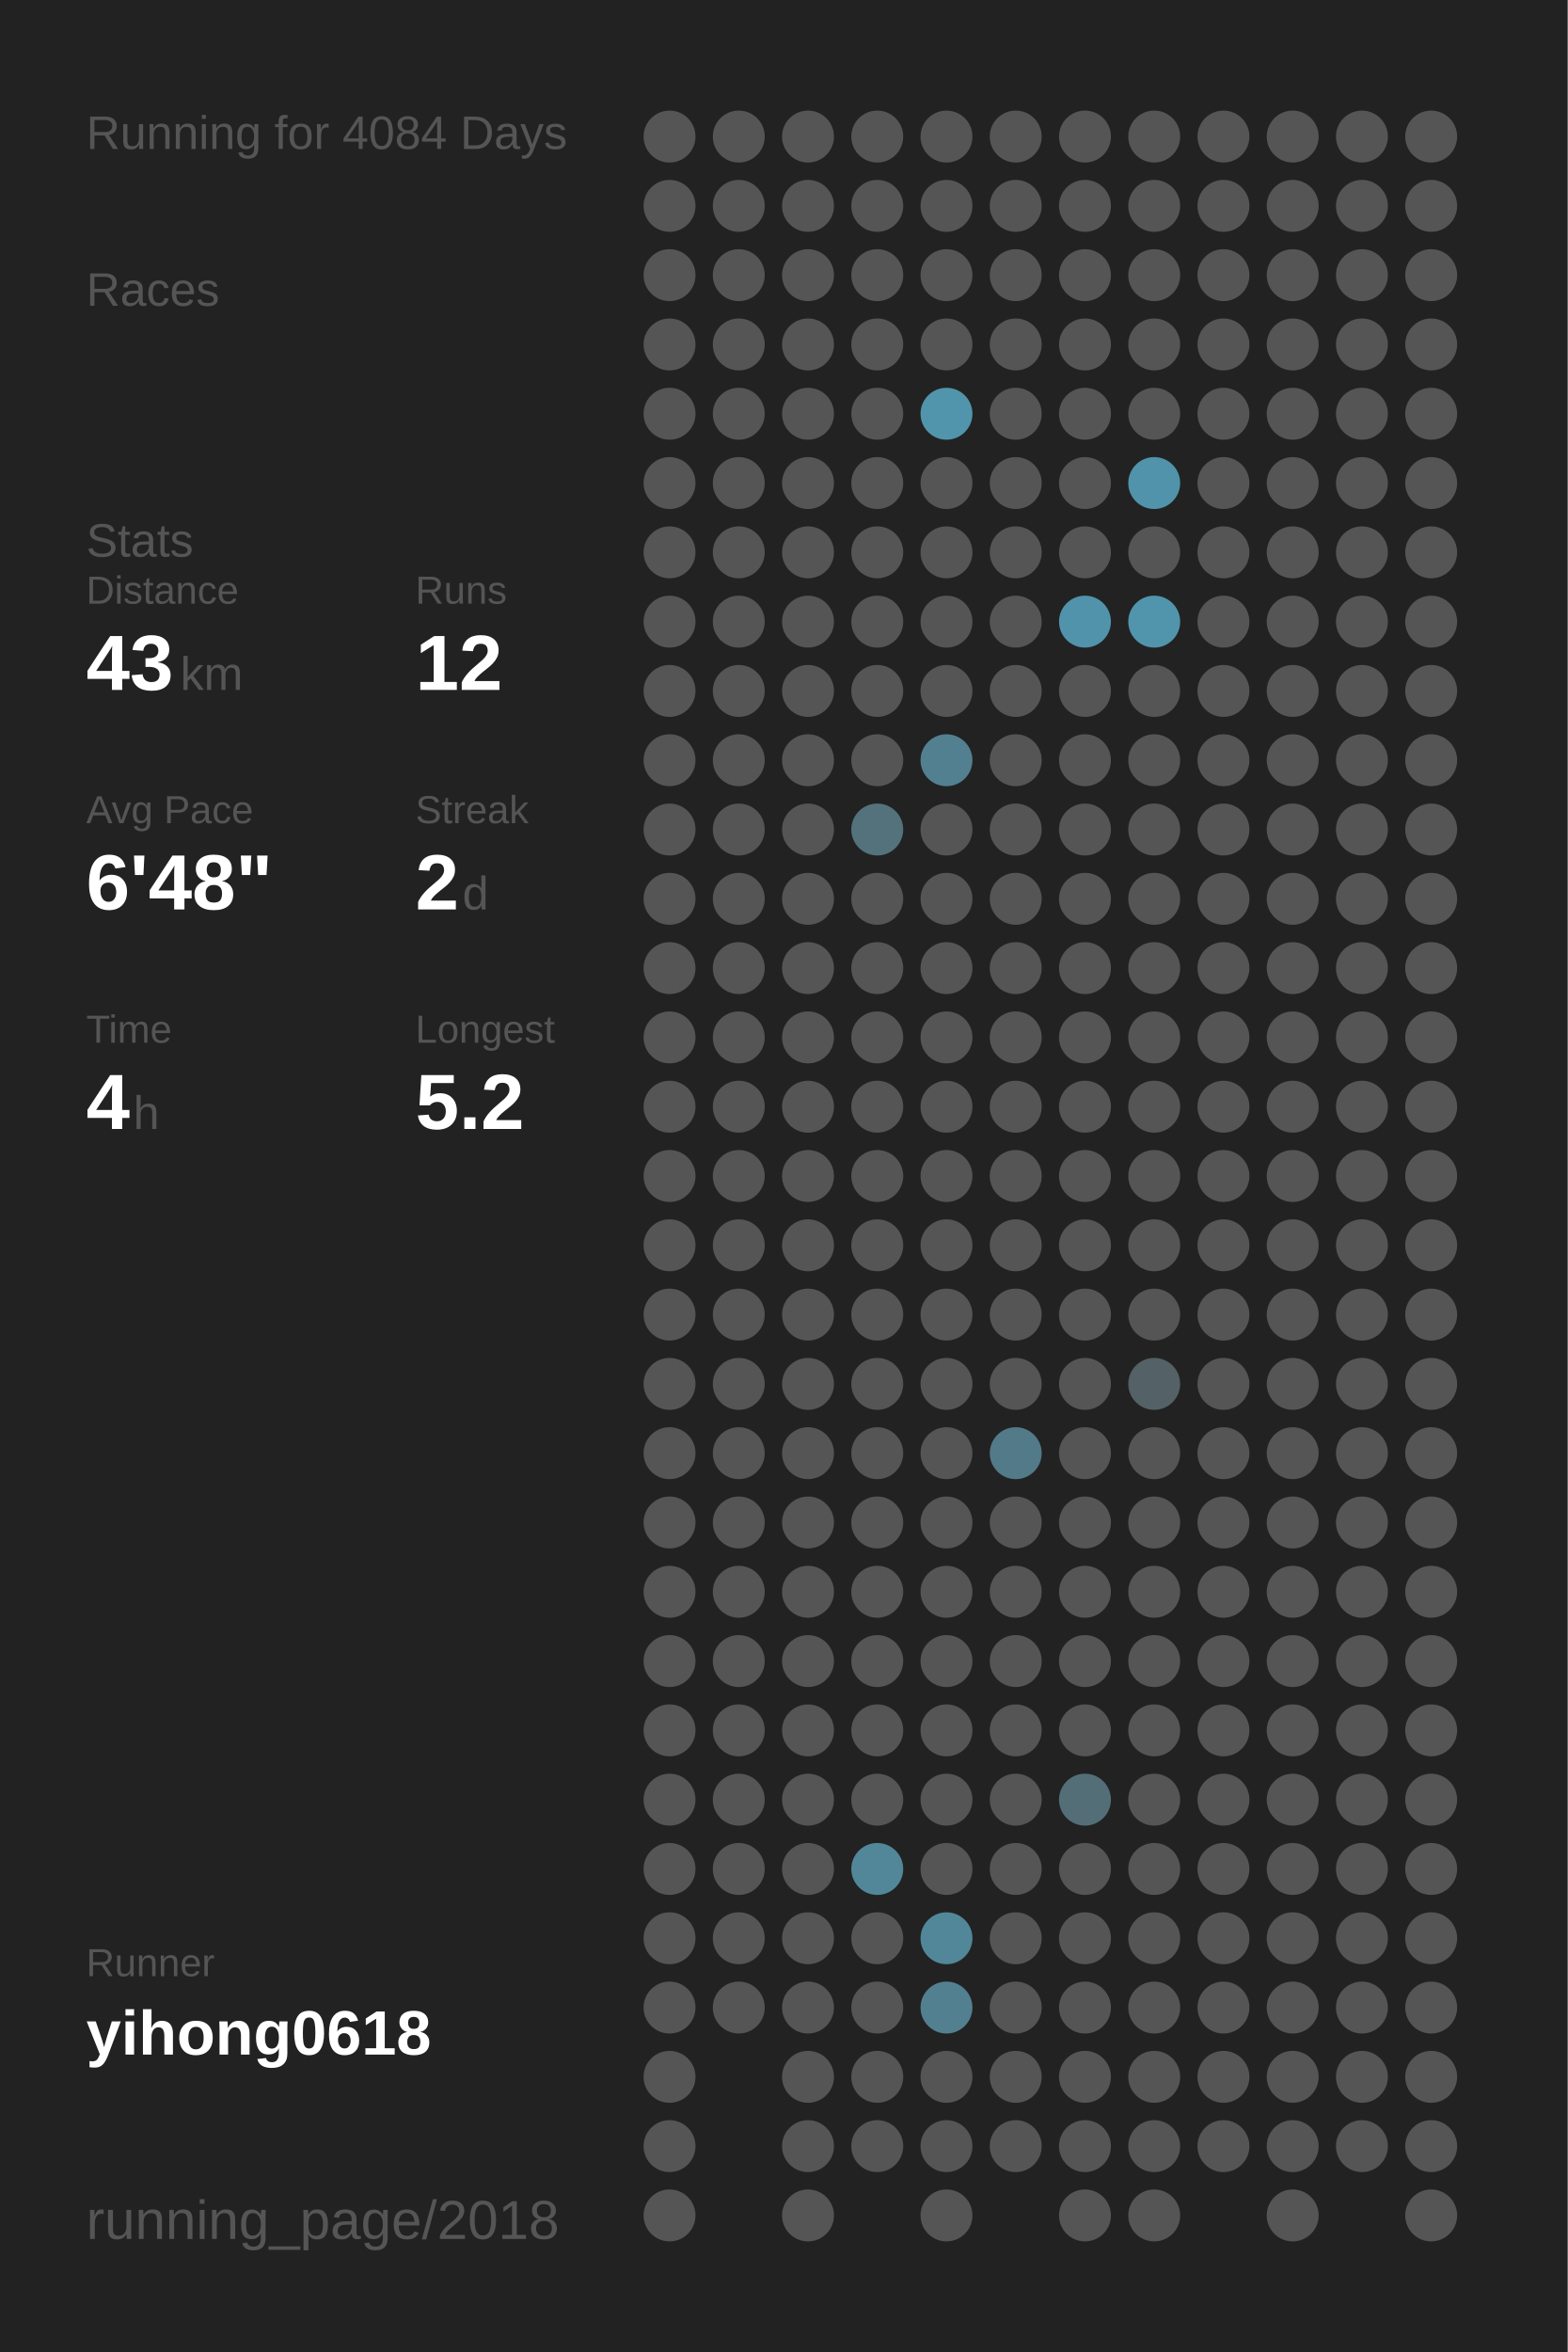
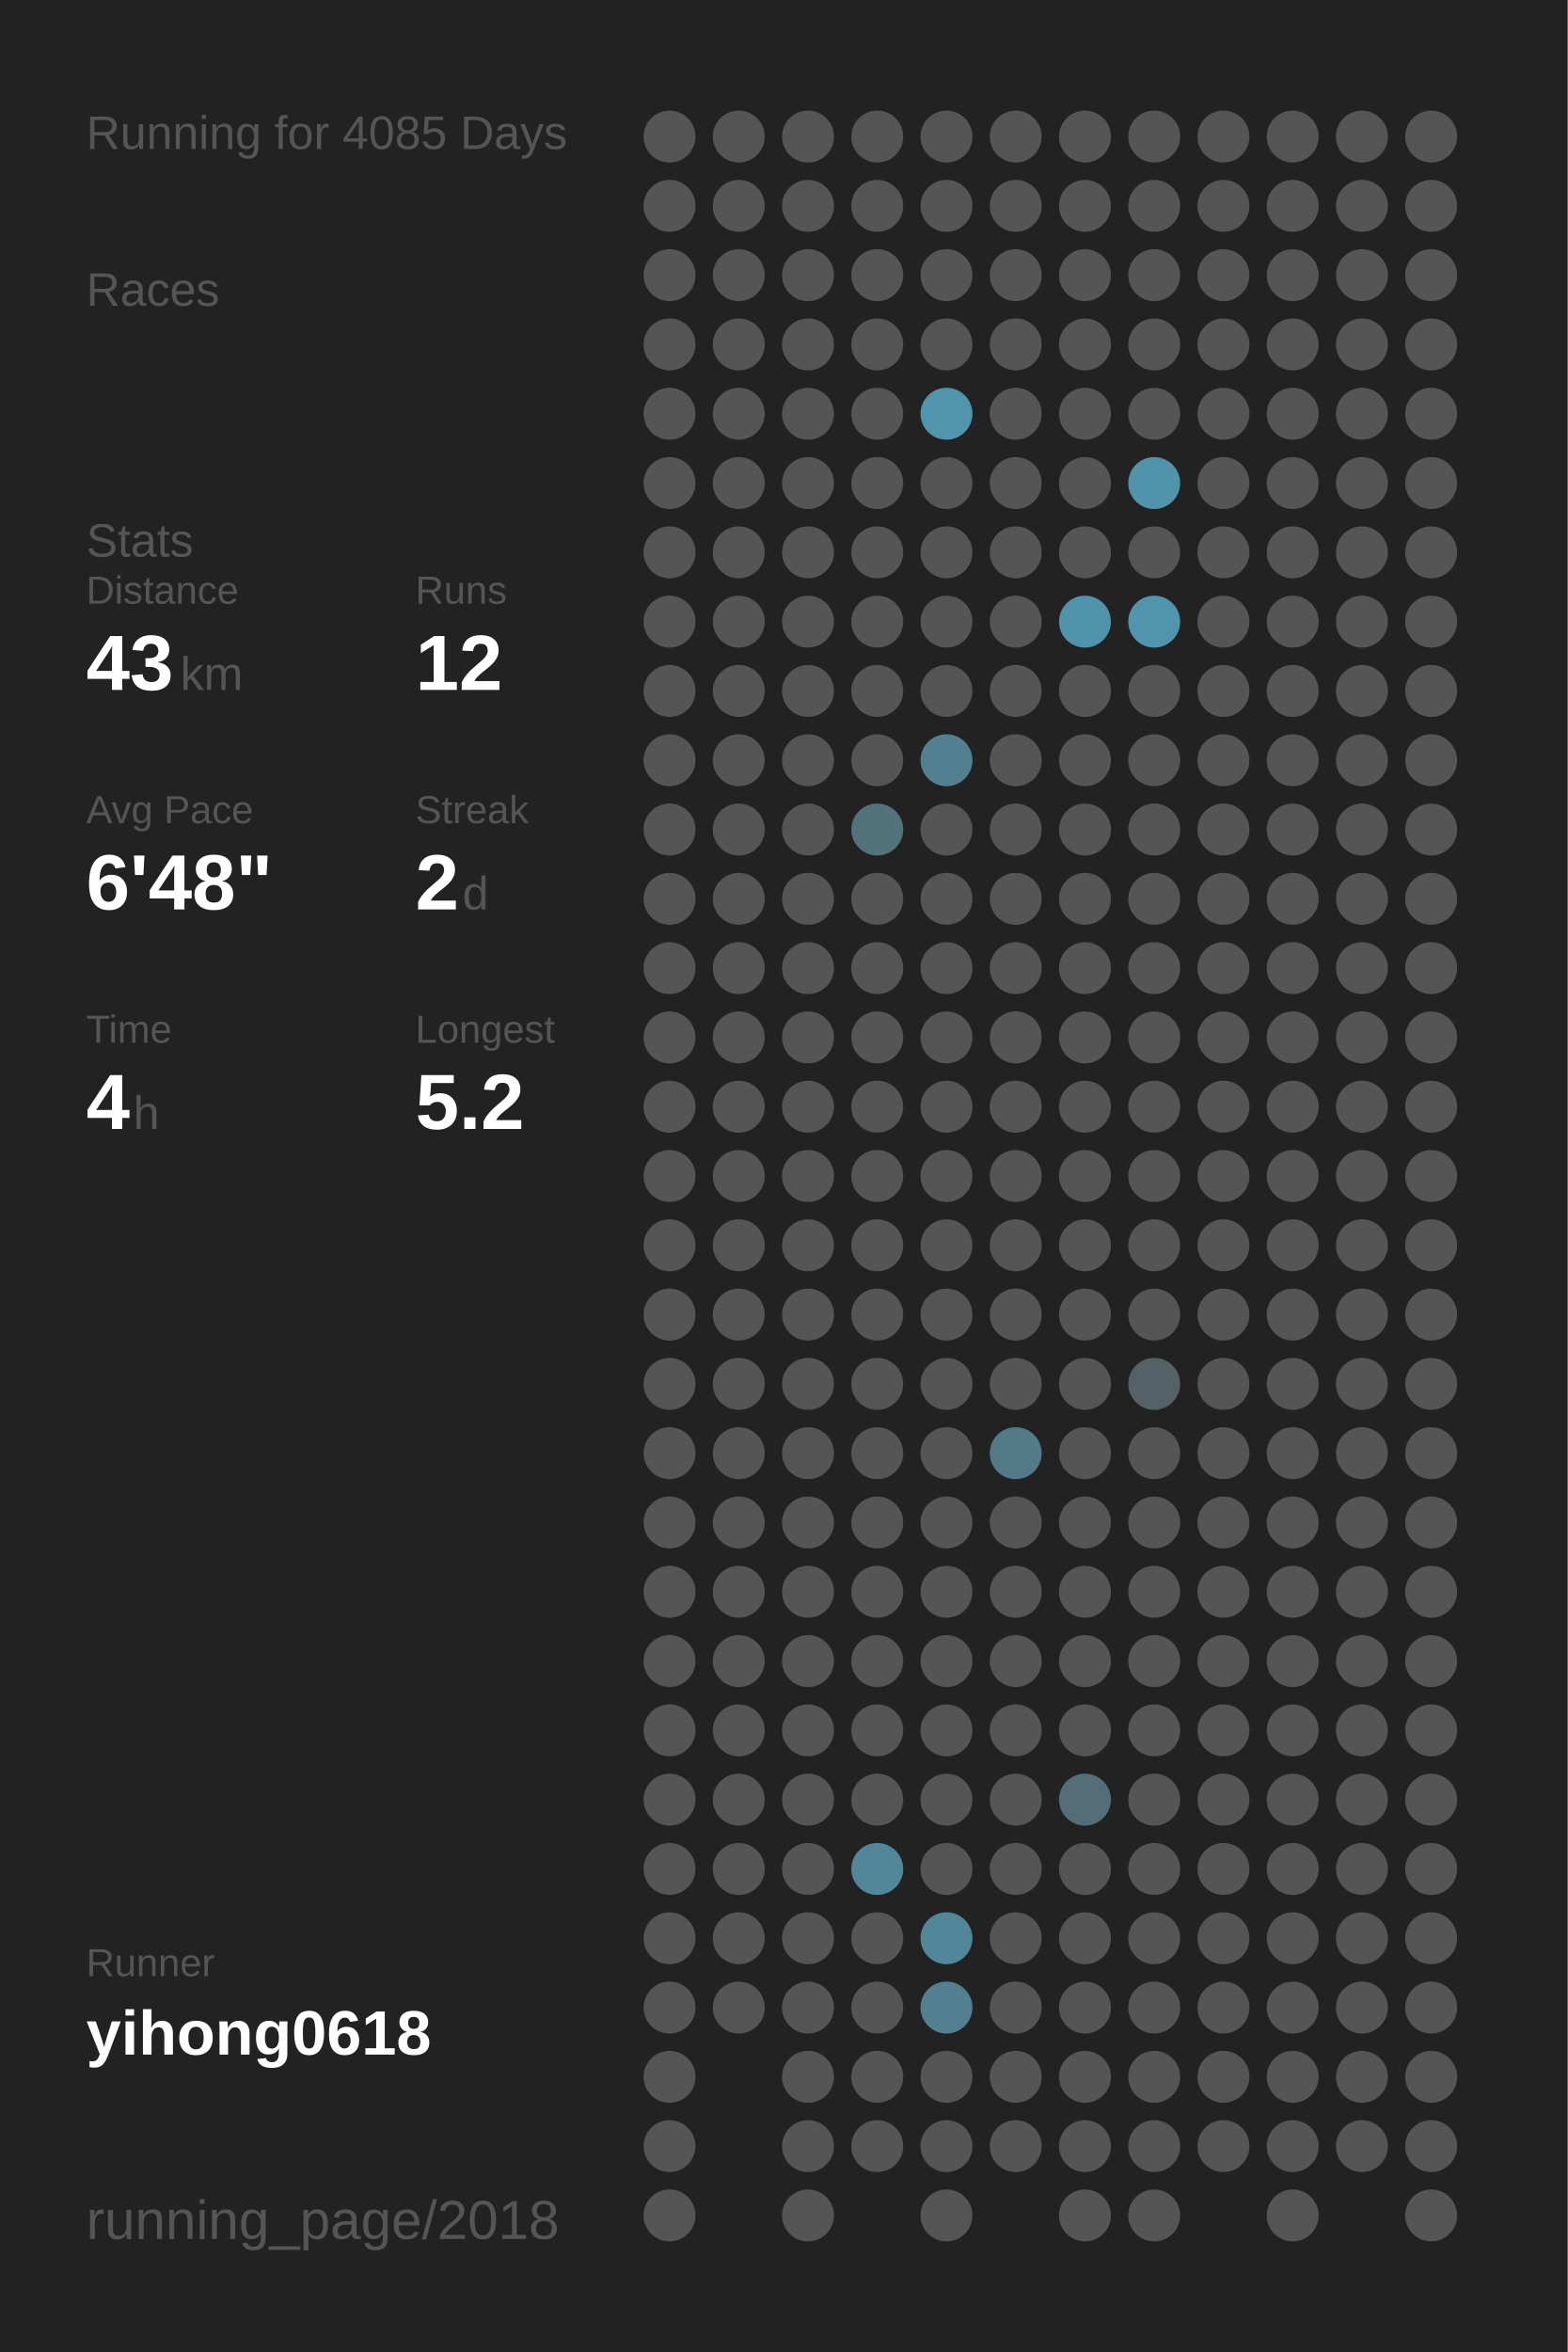
<svg xmlns="http://www.w3.org/2000/svg" baseProfile="full" height="300mm" version="1.1" viewBox="0,0,200,300" width="200mm">
  <defs />
  <rect fill="#222222" height="300" width="200" x="0" y="0" />
-   <text fill="#555555" style="font-size:6px; font-family:Arial;" x="11" y="19">Running for 4084 Days</text>
+   <text fill="#555555" style="font-size:6px; font-family:Arial;" x="11" y="19">Running for 4085 Days</text>
  <text fill="#555555" style="font-size:6px; font-family:Arial;" x="11" y="39">Races</text>
  <text fill="#555555" style="font-size:6px; font-family:Arial;" x="11" y="71">Stats</text>
  <text fill="#555555" style="font-size:5px; font-family:Arial;" x="11" y="77">Distance</text>
  <text fill="#FFFFFF" style="font-size:10px; font-family:Arial; font-weight:bold;" x="11" y="88">43</text>
  <text fill="#555555" style="font-size:6px; font-family:Arial;" x="23" y="88">km</text>
  <text fill="#555555" style="font-size:5px; font-family:Arial;" x="53" y="77">Runs</text>
  <text fill="#FFFFFF" style="font-size:10px; font-family:Arial; font-weight:bold;" x="53" y="88">12</text>
  <text fill="#555555" style="font-size:5px; font-family:Arial;" x="11" y="105">Avg Pace</text>
  <text fill="#FFFFFF" style="font-size:10px; font-family:Arial; font-weight:bold;" x="11" y="116">6'48"</text>
  <text fill="#555555" style="font-size:5px; font-family:Arial;" x="53" y="105">Streak</text>
  <text fill="#FFFFFF" style="font-size:10px; font-family:Arial; font-weight:bold;" x="53" y="116">2</text>
  <text fill="#555555" style="font-size:6px; font-family:Arial;" x="59" y="116">d</text>
  <text fill="#555555" style="font-size:5px; font-family:Arial;" x="11" y="133">Time</text>
  <text fill="#FFFFFF" style="font-size:10px; font-family:Arial; font-weight:bold;" x="11" y="144">4</text>
  <text fill="#555555" style="font-size:6px; font-family:Arial;" x="17" y="144">h</text>
  <text fill="#555555" style="font-size:5px; font-family:Arial;" x="53" y="133">Longest</text>
  <text fill="#FFFFFF" style="font-size:10px; font-family:Arial; font-weight:bold;" x="53" y="144">5.2</text>
  <text fill="#555555" style="font-size:5px; font-family:Arial;" x="11" y="252.065">Runner</text>
  <text fill="#FFFFFF" style="font-size:8px; font-family:Arial; font-weight:bold;" x="11" y="262.065">yihong0618</text>
  <text fill="#555555" style="font-size:7px; font-family:Arial;" x="11" y="285.581">running_page/2018</text>
  <circle cx="85.417" cy="17.419" fill="#555555" r="3.312" />
  <circle cx="85.417" cy="26.258" fill="#555555" r="3.312" />
  <circle cx="85.417" cy="35.097" fill="#555555" r="3.312" />
  <circle cx="85.417" cy="43.935" fill="#555555" r="3.312" />
  <circle cx="85.417" cy="52.774" fill="#555555" r="3.312" />
  <circle cx="85.417" cy="61.613" fill="#555555" r="3.312" />
  <circle cx="85.417" cy="70.452" fill="#555555" r="3.312" />
  <circle cx="85.417" cy="79.29" fill="#555555" r="3.312" />
  <circle cx="85.417" cy="88.129" fill="#555555" r="3.312" />
  <circle cx="85.417" cy="96.968" fill="#555555" r="3.312" />
  <circle cx="85.417" cy="105.806" fill="#555555" r="3.312" />
  <circle cx="85.417" cy="114.645" fill="#555555" r="3.312" />
  <circle cx="85.417" cy="123.484" fill="#555555" r="3.312" />
  <circle cx="85.417" cy="132.323" fill="#555555" r="3.312" />
  <circle cx="85.417" cy="141.161" fill="#555555" r="3.312" />
  <circle cx="85.417" cy="150" fill="#555555" r="3.312" />
  <circle cx="85.417" cy="158.839" fill="#555555" r="3.312" />
  <circle cx="85.417" cy="167.677" fill="#555555" r="3.312" />
  <circle cx="85.417" cy="176.516" fill="#555555" r="3.312" />
  <circle cx="85.417" cy="185.355" fill="#555555" r="3.312" />
  <circle cx="85.417" cy="194.194" fill="#555555" r="3.312" />
  <circle cx="85.417" cy="203.032" fill="#555555" r="3.312" />
  <circle cx="85.417" cy="211.871" fill="#555555" r="3.312" />
  <circle cx="85.417" cy="220.71" fill="#555555" r="3.312" />
  <circle cx="85.417" cy="229.548" fill="#555555" r="3.312" />
  <circle cx="85.417" cy="238.387" fill="#555555" r="3.312" />
  <circle cx="85.417" cy="247.226" fill="#555555" r="3.312" />
  <circle cx="85.417" cy="256.065" fill="#555555" r="3.312" />
  <circle cx="85.417" cy="264.903" fill="#555555" r="3.312" />
  <circle cx="85.417" cy="273.742" fill="#555555" r="3.312" />
  <circle cx="85.417" cy="282.581" fill="#555555" r="3.312" />
  <circle cx="94.25" cy="17.419" fill="#555555" r="3.312" />
  <circle cx="94.25" cy="26.258" fill="#555555" r="3.312" />
  <circle cx="94.25" cy="35.097" fill="#555555" r="3.312" />
  <circle cx="94.25" cy="43.935" fill="#555555" r="3.312" />
  <circle cx="94.25" cy="52.774" fill="#555555" r="3.312" />
  <circle cx="94.25" cy="61.613" fill="#555555" r="3.312" />
  <circle cx="94.25" cy="70.452" fill="#555555" r="3.312" />
  <circle cx="94.25" cy="79.29" fill="#555555" r="3.312" />
  <circle cx="94.25" cy="88.129" fill="#555555" r="3.312" />
  <circle cx="94.25" cy="96.968" fill="#555555" r="3.312" />
  <circle cx="94.25" cy="105.806" fill="#555555" r="3.312" />
  <circle cx="94.25" cy="114.645" fill="#555555" r="3.312" />
  <circle cx="94.25" cy="123.484" fill="#555555" r="3.312" />
  <circle cx="94.25" cy="132.323" fill="#555555" r="3.312" />
  <circle cx="94.25" cy="141.161" fill="#555555" r="3.312" />
  <circle cx="94.25" cy="150" fill="#555555" r="3.312" />
  <circle cx="94.25" cy="158.839" fill="#555555" r="3.312" />
  <circle cx="94.25" cy="167.677" fill="#555555" r="3.312" />
  <circle cx="94.25" cy="176.516" fill="#555555" r="3.312" />
  <circle cx="94.25" cy="185.355" fill="#555555" r="3.312" />
  <circle cx="94.25" cy="194.194" fill="#555555" r="3.312" />
  <circle cx="94.25" cy="203.032" fill="#555555" r="3.312" />
  <circle cx="94.25" cy="211.871" fill="#555555" r="3.312" />
  <circle cx="94.25" cy="220.71" fill="#555555" r="3.312" />
  <circle cx="94.25" cy="229.548" fill="#555555" r="3.312" />
  <circle cx="94.25" cy="238.387" fill="#555555" r="3.312" />
  <circle cx="94.25" cy="247.226" fill="#555555" r="3.312" />
  <circle cx="94.25" cy="256.065" fill="#555555" r="3.312" />
  <circle cx="103.083" cy="17.419" fill="#555555" r="3.312" />
  <circle cx="103.083" cy="26.258" fill="#555555" r="3.312" />
  <circle cx="103.083" cy="35.097" fill="#555555" r="3.312" />
  <circle cx="103.083" cy="43.935" fill="#555555" r="3.312" />
  <circle cx="103.083" cy="52.774" fill="#555555" r="3.312" />
  <circle cx="103.083" cy="61.613" fill="#555555" r="3.312" />
  <circle cx="103.083" cy="70.452" fill="#555555" r="3.312" />
  <circle cx="103.083" cy="79.29" fill="#555555" r="3.312" />
  <circle cx="103.083" cy="88.129" fill="#555555" r="3.312" />
  <circle cx="103.083" cy="96.968" fill="#555555" r="3.312" />
  <circle cx="103.083" cy="105.806" fill="#555555" r="3.312" />
  <circle cx="103.083" cy="114.645" fill="#555555" r="3.312" />
  <circle cx="103.083" cy="123.484" fill="#555555" r="3.312" />
  <circle cx="103.083" cy="132.323" fill="#555555" r="3.312" />
  <circle cx="103.083" cy="141.161" fill="#555555" r="3.312" />
  <circle cx="103.083" cy="150" fill="#555555" r="3.312" />
  <circle cx="103.083" cy="158.839" fill="#555555" r="3.312" />
  <circle cx="103.083" cy="167.677" fill="#555555" r="3.312" />
  <circle cx="103.083" cy="176.516" fill="#555555" r="3.312" />
  <circle cx="103.083" cy="185.355" fill="#555555" r="3.312" />
  <circle cx="103.083" cy="194.194" fill="#555555" r="3.312" />
  <circle cx="103.083" cy="203.032" fill="#555555" r="3.312" />
  <circle cx="103.083" cy="211.871" fill="#555555" r="3.312" />
  <circle cx="103.083" cy="220.71" fill="#555555" r="3.312" />
  <circle cx="103.083" cy="229.548" fill="#555555" r="3.312" />
  <circle cx="103.083" cy="238.387" fill="#555555" r="3.312" />
  <circle cx="103.083" cy="247.226" fill="#555555" r="3.312" />
  <circle cx="103.083" cy="256.065" fill="#555555" r="3.312" />
  <circle cx="103.083" cy="264.903" fill="#555555" r="3.312" />
  <circle cx="103.083" cy="273.742" fill="#555555" r="3.312" />
  <circle cx="103.083" cy="282.581" fill="#555555" r="3.312" />
  <circle cx="111.917" cy="17.419" fill="#555555" r="3.312" />
  <circle cx="111.917" cy="26.258" fill="#555555" r="3.312" />
  <circle cx="111.917" cy="35.097" fill="#555555" r="3.312" />
  <circle cx="111.917" cy="43.935" fill="#555555" r="3.312" />
  <circle cx="111.917" cy="52.774" fill="#555555" r="3.312" />
  <circle cx="111.917" cy="61.613" fill="#555555" r="3.312" />
  <circle cx="111.917" cy="70.452" fill="#555555" r="3.312" />
  <circle cx="111.917" cy="79.29" fill="#555555" r="3.312" />
  <circle cx="111.917" cy="88.129" fill="#555555" r="3.312" />
  <circle cx="111.917" cy="96.968" fill="#555555" r="3.312" />
  <circle cx="111.917" cy="105.806" fill="#53727c" r="3.312" />
  <circle cx="111.917" cy="114.645" fill="#555555" r="3.312" />
  <circle cx="111.917" cy="123.484" fill="#555555" r="3.312" />
  <circle cx="111.917" cy="132.323" fill="#555555" r="3.312" />
  <circle cx="111.917" cy="141.161" fill="#555555" r="3.312" />
  <circle cx="111.917" cy="150" fill="#555555" r="3.312" />
  <circle cx="111.917" cy="158.839" fill="#555555" r="3.312" />
  <circle cx="111.917" cy="167.677" fill="#555555" r="3.312" />
  <circle cx="111.917" cy="176.516" fill="#555555" r="3.312" />
  <circle cx="111.917" cy="185.355" fill="#555555" r="3.312" />
  <circle cx="111.917" cy="194.194" fill="#555555" r="3.312" />
  <circle cx="111.917" cy="203.032" fill="#555555" r="3.312" />
  <circle cx="111.917" cy="211.871" fill="#555555" r="3.312" />
  <circle cx="111.917" cy="220.71" fill="#555555" r="3.312" />
  <circle cx="111.917" cy="229.548" fill="#555555" r="3.312" />
  <circle cx="111.917" cy="238.387" fill="#518799" r="3.312" />
  <circle cx="111.917" cy="247.226" fill="#555555" r="3.312" />
  <circle cx="111.917" cy="256.065" fill="#555555" r="3.312" />
  <circle cx="111.917" cy="264.903" fill="#555555" r="3.312" />
  <circle cx="111.917" cy="273.742" fill="#555555" r="3.312" />
  <circle cx="120.75" cy="17.419" fill="#555555" r="3.312" />
  <circle cx="120.75" cy="26.258" fill="#555555" r="3.312" />
  <circle cx="120.75" cy="35.097" fill="#555555" r="3.312" />
  <circle cx="120.75" cy="43.935" fill="#555555" r="3.312" />
  <circle cx="120.75" cy="52.774" fill="#5095ac" r="3.312" />
  <circle cx="120.75" cy="61.613" fill="#555555" r="3.312" />
  <circle cx="120.75" cy="70.452" fill="#555555" r="3.312" />
  <circle cx="120.75" cy="79.29" fill="#555555" r="3.312" />
  <circle cx="120.75" cy="88.129" fill="#555555" r="3.312" />
  <circle cx="120.75" cy="96.968" fill="#528090" r="3.312" />
  <circle cx="120.75" cy="105.806" fill="#555555" r="3.312" />
  <circle cx="120.75" cy="114.645" fill="#555555" r="3.312" />
  <circle cx="120.75" cy="123.484" fill="#555555" r="3.312" />
  <circle cx="120.75" cy="132.323" fill="#555555" r="3.312" />
  <circle cx="120.75" cy="141.161" fill="#555555" r="3.312" />
  <circle cx="120.75" cy="150" fill="#555555" r="3.312" />
  <circle cx="120.75" cy="158.839" fill="#555555" r="3.312" />
  <circle cx="120.75" cy="167.677" fill="#555555" r="3.312" />
  <circle cx="120.75" cy="176.516" fill="#555555" r="3.312" />
  <circle cx="120.75" cy="185.355" fill="#555555" r="3.312" />
  <circle cx="120.75" cy="194.194" fill="#555555" r="3.312" />
  <circle cx="120.75" cy="203.032" fill="#555555" r="3.312" />
  <circle cx="120.75" cy="211.871" fill="#555555" r="3.312" />
  <circle cx="120.75" cy="220.71" fill="#555555" r="3.312" />
  <circle cx="120.75" cy="229.548" fill="#555555" r="3.312" />
  <circle cx="120.75" cy="238.387" fill="#555555" r="3.312" />
  <circle cx="120.75" cy="247.226" fill="#518799" r="3.312" />
  <circle cx="120.75" cy="256.065" fill="#528090" r="3.312" />
  <circle cx="120.75" cy="264.903" fill="#555555" r="3.312" />
  <circle cx="120.75" cy="273.742" fill="#555555" r="3.312" />
  <circle cx="120.75" cy="282.581" fill="#555555" r="3.312" />
  <circle cx="129.583" cy="17.419" fill="#555555" r="3.312" />
  <circle cx="129.583" cy="26.258" fill="#555555" r="3.312" />
  <circle cx="129.583" cy="35.097" fill="#555555" r="3.312" />
  <circle cx="129.583" cy="43.935" fill="#555555" r="3.312" />
  <circle cx="129.583" cy="52.774" fill="#555555" r="3.312" />
  <circle cx="129.583" cy="61.613" fill="#555555" r="3.312" />
  <circle cx="129.583" cy="70.452" fill="#555555" r="3.312" />
  <circle cx="129.583" cy="79.29" fill="#555555" r="3.312" />
  <circle cx="129.583" cy="88.129" fill="#555555" r="3.312" />
  <circle cx="129.583" cy="96.968" fill="#555555" r="3.312" />
  <circle cx="129.583" cy="105.806" fill="#555555" r="3.312" />
  <circle cx="129.583" cy="114.645" fill="#555555" r="3.312" />
  <circle cx="129.583" cy="123.484" fill="#555555" r="3.312" />
  <circle cx="129.583" cy="132.323" fill="#555555" r="3.312" />
  <circle cx="129.583" cy="141.161" fill="#555555" r="3.312" />
  <circle cx="129.583" cy="150" fill="#555555" r="3.312" />
  <circle cx="129.583" cy="158.839" fill="#555555" r="3.312" />
  <circle cx="129.583" cy="167.677" fill="#555555" r="3.312" />
  <circle cx="129.583" cy="176.516" fill="#555555" r="3.312" />
  <circle cx="129.583" cy="185.355" fill="#527a88" r="3.312" />
  <circle cx="129.583" cy="194.194" fill="#555555" r="3.312" />
  <circle cx="129.583" cy="203.032" fill="#555555" r="3.312" />
  <circle cx="129.583" cy="211.871" fill="#555555" r="3.312" />
  <circle cx="129.583" cy="220.71" fill="#555555" r="3.312" />
  <circle cx="129.583" cy="229.548" fill="#555555" r="3.312" />
  <circle cx="129.583" cy="238.387" fill="#555555" r="3.312" />
  <circle cx="129.583" cy="247.226" fill="#555555" r="3.312" />
  <circle cx="129.583" cy="256.065" fill="#555555" r="3.312" />
  <circle cx="129.583" cy="264.903" fill="#555555" r="3.312" />
  <circle cx="129.583" cy="273.742" fill="#555555" r="3.312" />
  <circle cx="138.417" cy="17.419" fill="#555555" r="3.312" />
  <circle cx="138.417" cy="26.258" fill="#555555" r="3.312" />
  <circle cx="138.417" cy="35.097" fill="#555555" r="3.312" />
  <circle cx="138.417" cy="43.935" fill="#555555" r="3.312" />
  <circle cx="138.417" cy="52.774" fill="#555555" r="3.312" />
  <circle cx="138.417" cy="61.613" fill="#555555" r="3.312" />
  <circle cx="138.417" cy="70.452" fill="#555555" r="3.312" />
  <circle cx="138.417" cy="79.29" fill="#5193aa" r="3.312" />
  <circle cx="138.417" cy="88.129" fill="#555555" r="3.312" />
  <circle cx="138.417" cy="96.968" fill="#555555" r="3.312" />
  <circle cx="138.417" cy="105.806" fill="#555555" r="3.312" />
  <circle cx="138.417" cy="114.645" fill="#555555" r="3.312" />
  <circle cx="138.417" cy="123.484" fill="#555555" r="3.312" />
  <circle cx="138.417" cy="132.323" fill="#555555" r="3.312" />
  <circle cx="138.417" cy="141.161" fill="#555555" r="3.312" />
  <circle cx="138.417" cy="150" fill="#555555" r="3.312" />
  <circle cx="138.417" cy="158.839" fill="#555555" r="3.312" />
  <circle cx="138.417" cy="167.677" fill="#555555" r="3.312" />
  <circle cx="138.417" cy="176.516" fill="#555555" r="3.312" />
  <circle cx="138.417" cy="185.355" fill="#555555" r="3.312" />
  <circle cx="138.417" cy="194.194" fill="#555555" r="3.312" />
  <circle cx="138.417" cy="203.032" fill="#555555" r="3.312" />
  <circle cx="138.417" cy="211.871" fill="#555555" r="3.312" />
  <circle cx="138.417" cy="220.71" fill="#555555" r="3.312" />
  <circle cx="138.417" cy="229.548" fill="#536e77" r="3.312" />
  <circle cx="138.417" cy="238.387" fill="#555555" r="3.312" />
  <circle cx="138.417" cy="247.226" fill="#555555" r="3.312" />
  <circle cx="138.417" cy="256.065" fill="#555555" r="3.312" />
  <circle cx="138.417" cy="264.903" fill="#555555" r="3.312" />
  <circle cx="138.417" cy="273.742" fill="#555555" r="3.312" />
  <circle cx="138.417" cy="282.581" fill="#555555" r="3.312" />
  <circle cx="147.25" cy="17.419" fill="#555555" r="3.312" />
  <circle cx="147.25" cy="26.258" fill="#555555" r="3.312" />
  <circle cx="147.25" cy="35.097" fill="#555555" r="3.312" />
  <circle cx="147.25" cy="43.935" fill="#555555" r="3.312" />
  <circle cx="147.25" cy="52.774" fill="#555555" r="3.312" />
  <circle cx="147.25" cy="61.613" fill="#5093aa" r="3.312" />
  <circle cx="147.25" cy="70.452" fill="#555555" r="3.312" />
  <circle cx="147.25" cy="79.29" fill="#5095ac" r="3.312" />
  <circle cx="147.25" cy="88.129" fill="#555555" r="3.312" />
  <circle cx="147.25" cy="96.968" fill="#555555" r="3.312" />
  <circle cx="147.25" cy="105.806" fill="#555555" r="3.312" />
  <circle cx="147.25" cy="114.645" fill="#555555" r="3.312" />
  <circle cx="147.25" cy="123.484" fill="#555555" r="3.312" />
  <circle cx="147.25" cy="132.323" fill="#555555" r="3.312" />
  <circle cx="147.25" cy="141.161" fill="#555555" r="3.312" />
  <circle cx="147.25" cy="150" fill="#555555" r="3.312" />
  <circle cx="147.25" cy="158.839" fill="#555555" r="3.312" />
  <circle cx="147.25" cy="167.677" fill="#555555" r="3.312" />
  <circle cx="147.25" cy="176.516" fill="#546166" r="3.312" />
  <circle cx="147.25" cy="185.355" fill="#555555" r="3.312" />
  <circle cx="147.25" cy="194.194" fill="#555555" r="3.312" />
  <circle cx="147.25" cy="203.032" fill="#555555" r="3.312" />
  <circle cx="147.25" cy="211.871" fill="#555555" r="3.312" />
  <circle cx="147.25" cy="220.71" fill="#555555" r="3.312" />
  <circle cx="147.25" cy="229.548" fill="#555555" r="3.312" />
  <circle cx="147.25" cy="238.387" fill="#555555" r="3.312" />
  <circle cx="147.25" cy="247.226" fill="#555555" r="3.312" />
  <circle cx="147.25" cy="256.065" fill="#555555" r="3.312" />
  <circle cx="147.25" cy="264.903" fill="#555555" r="3.312" />
  <circle cx="147.25" cy="273.742" fill="#555555" r="3.312" />
  <circle cx="147.25" cy="282.581" fill="#555555" r="3.312" />
  <circle cx="156.083" cy="17.419" fill="#555555" r="3.312" />
  <circle cx="156.083" cy="26.258" fill="#555555" r="3.312" />
  <circle cx="156.083" cy="35.097" fill="#555555" r="3.312" />
  <circle cx="156.083" cy="43.935" fill="#555555" r="3.312" />
  <circle cx="156.083" cy="52.774" fill="#555555" r="3.312" />
  <circle cx="156.083" cy="61.613" fill="#555555" r="3.312" />
  <circle cx="156.083" cy="70.452" fill="#555555" r="3.312" />
  <circle cx="156.083" cy="79.29" fill="#555555" r="3.312" />
  <circle cx="156.083" cy="88.129" fill="#555555" r="3.312" />
  <circle cx="156.083" cy="96.968" fill="#555555" r="3.312" />
  <circle cx="156.083" cy="105.806" fill="#555555" r="3.312" />
  <circle cx="156.083" cy="114.645" fill="#555555" r="3.312" />
  <circle cx="156.083" cy="123.484" fill="#555555" r="3.312" />
  <circle cx="156.083" cy="132.323" fill="#555555" r="3.312" />
  <circle cx="156.083" cy="141.161" fill="#555555" r="3.312" />
  <circle cx="156.083" cy="150" fill="#555555" r="3.312" />
  <circle cx="156.083" cy="158.839" fill="#555555" r="3.312" />
  <circle cx="156.083" cy="167.677" fill="#555555" r="3.312" />
  <circle cx="156.083" cy="176.516" fill="#555555" r="3.312" />
  <circle cx="156.083" cy="185.355" fill="#555555" r="3.312" />
  <circle cx="156.083" cy="194.194" fill="#555555" r="3.312" />
  <circle cx="156.083" cy="203.032" fill="#555555" r="3.312" />
  <circle cx="156.083" cy="211.871" fill="#555555" r="3.312" />
  <circle cx="156.083" cy="220.71" fill="#555555" r="3.312" />
  <circle cx="156.083" cy="229.548" fill="#555555" r="3.312" />
  <circle cx="156.083" cy="238.387" fill="#555555" r="3.312" />
  <circle cx="156.083" cy="247.226" fill="#555555" r="3.312" />
  <circle cx="156.083" cy="256.065" fill="#555555" r="3.312" />
  <circle cx="156.083" cy="264.903" fill="#555555" r="3.312" />
  <circle cx="156.083" cy="273.742" fill="#555555" r="3.312" />
  <circle cx="164.917" cy="17.419" fill="#555555" r="3.312" />
  <circle cx="164.917" cy="26.258" fill="#555555" r="3.312" />
  <circle cx="164.917" cy="35.097" fill="#555555" r="3.312" />
  <circle cx="164.917" cy="43.935" fill="#555555" r="3.312" />
  <circle cx="164.917" cy="52.774" fill="#555555" r="3.312" />
  <circle cx="164.917" cy="61.613" fill="#555555" r="3.312" />
  <circle cx="164.917" cy="70.452" fill="#555555" r="3.312" />
  <circle cx="164.917" cy="79.29" fill="#555555" r="3.312" />
  <circle cx="164.917" cy="88.129" fill="#555555" r="3.312" />
  <circle cx="164.917" cy="96.968" fill="#555555" r="3.312" />
  <circle cx="164.917" cy="105.806" fill="#555555" r="3.312" />
  <circle cx="164.917" cy="114.645" fill="#555555" r="3.312" />
  <circle cx="164.917" cy="123.484" fill="#555555" r="3.312" />
  <circle cx="164.917" cy="132.323" fill="#555555" r="3.312" />
  <circle cx="164.917" cy="141.161" fill="#555555" r="3.312" />
  <circle cx="164.917" cy="150" fill="#555555" r="3.312" />
  <circle cx="164.917" cy="158.839" fill="#555555" r="3.312" />
  <circle cx="164.917" cy="167.677" fill="#555555" r="3.312" />
  <circle cx="164.917" cy="176.516" fill="#555555" r="3.312" />
  <circle cx="164.917" cy="185.355" fill="#555555" r="3.312" />
  <circle cx="164.917" cy="194.194" fill="#555555" r="3.312" />
  <circle cx="164.917" cy="203.032" fill="#555555" r="3.312" />
  <circle cx="164.917" cy="211.871" fill="#555555" r="3.312" />
  <circle cx="164.917" cy="220.71" fill="#555555" r="3.312" />
  <circle cx="164.917" cy="229.548" fill="#555555" r="3.312" />
  <circle cx="164.917" cy="238.387" fill="#555555" r="3.312" />
  <circle cx="164.917" cy="247.226" fill="#555555" r="3.312" />
  <circle cx="164.917" cy="256.065" fill="#555555" r="3.312" />
  <circle cx="164.917" cy="264.903" fill="#555555" r="3.312" />
  <circle cx="164.917" cy="273.742" fill="#555555" r="3.312" />
  <circle cx="164.917" cy="282.581" fill="#555555" r="3.312" />
  <circle cx="173.75" cy="17.419" fill="#555555" r="3.312" />
  <circle cx="173.75" cy="26.258" fill="#555555" r="3.312" />
  <circle cx="173.75" cy="35.097" fill="#555555" r="3.312" />
  <circle cx="173.75" cy="43.935" fill="#555555" r="3.312" />
  <circle cx="173.75" cy="52.774" fill="#555555" r="3.312" />
  <circle cx="173.75" cy="61.613" fill="#555555" r="3.312" />
  <circle cx="173.75" cy="70.452" fill="#555555" r="3.312" />
  <circle cx="173.75" cy="79.29" fill="#555555" r="3.312" />
  <circle cx="173.75" cy="88.129" fill="#555555" r="3.312" />
  <circle cx="173.75" cy="96.968" fill="#555555" r="3.312" />
  <circle cx="173.75" cy="105.806" fill="#555555" r="3.312" />
  <circle cx="173.75" cy="114.645" fill="#555555" r="3.312" />
  <circle cx="173.75" cy="123.484" fill="#555555" r="3.312" />
  <circle cx="173.75" cy="132.323" fill="#555555" r="3.312" />
  <circle cx="173.75" cy="141.161" fill="#555555" r="3.312" />
  <circle cx="173.75" cy="150" fill="#555555" r="3.312" />
  <circle cx="173.75" cy="158.839" fill="#555555" r="3.312" />
  <circle cx="173.75" cy="167.677" fill="#555555" r="3.312" />
  <circle cx="173.75" cy="176.516" fill="#555555" r="3.312" />
  <circle cx="173.75" cy="185.355" fill="#555555" r="3.312" />
  <circle cx="173.75" cy="194.194" fill="#555555" r="3.312" />
  <circle cx="173.75" cy="203.032" fill="#555555" r="3.312" />
  <circle cx="173.75" cy="211.871" fill="#555555" r="3.312" />
  <circle cx="173.75" cy="220.71" fill="#555555" r="3.312" />
  <circle cx="173.75" cy="229.548" fill="#555555" r="3.312" />
  <circle cx="173.75" cy="238.387" fill="#555555" r="3.312" />
  <circle cx="173.75" cy="247.226" fill="#555555" r="3.312" />
  <circle cx="173.75" cy="256.065" fill="#555555" r="3.312" />
  <circle cx="173.75" cy="264.903" fill="#555555" r="3.312" />
  <circle cx="173.75" cy="273.742" fill="#555555" r="3.312" />
  <circle cx="182.583" cy="17.419" fill="#555555" r="3.312" />
  <circle cx="182.583" cy="26.258" fill="#555555" r="3.312" />
  <circle cx="182.583" cy="35.097" fill="#555555" r="3.312" />
  <circle cx="182.583" cy="43.935" fill="#555555" r="3.312" />
  <circle cx="182.583" cy="52.774" fill="#555555" r="3.312" />
  <circle cx="182.583" cy="61.613" fill="#555555" r="3.312" />
  <circle cx="182.583" cy="70.452" fill="#555555" r="3.312" />
  <circle cx="182.583" cy="79.29" fill="#555555" r="3.312" />
  <circle cx="182.583" cy="88.129" fill="#555555" r="3.312" />
  <circle cx="182.583" cy="96.968" fill="#555555" r="3.312" />
  <circle cx="182.583" cy="105.806" fill="#555555" r="3.312" />
  <circle cx="182.583" cy="114.645" fill="#555555" r="3.312" />
  <circle cx="182.583" cy="123.484" fill="#555555" r="3.312" />
  <circle cx="182.583" cy="132.323" fill="#555555" r="3.312" />
  <circle cx="182.583" cy="141.161" fill="#555555" r="3.312" />
  <circle cx="182.583" cy="150" fill="#555555" r="3.312" />
  <circle cx="182.583" cy="158.839" fill="#555555" r="3.312" />
  <circle cx="182.583" cy="167.677" fill="#555555" r="3.312" />
  <circle cx="182.583" cy="176.516" fill="#555555" r="3.312" />
  <circle cx="182.583" cy="185.355" fill="#555555" r="3.312" />
  <circle cx="182.583" cy="194.194" fill="#555555" r="3.312" />
  <circle cx="182.583" cy="203.032" fill="#555555" r="3.312" />
  <circle cx="182.583" cy="211.871" fill="#555555" r="3.312" />
  <circle cx="182.583" cy="220.71" fill="#555555" r="3.312" />
  <circle cx="182.583" cy="229.548" fill="#555555" r="3.312" />
  <circle cx="182.583" cy="238.387" fill="#555555" r="3.312" />
  <circle cx="182.583" cy="247.226" fill="#555555" r="3.312" />
  <circle cx="182.583" cy="256.065" fill="#555555" r="3.312" />
  <circle cx="182.583" cy="264.903" fill="#555555" r="3.312" />
  <circle cx="182.583" cy="273.742" fill="#555555" r="3.312" />
  <circle cx="182.583" cy="282.581" fill="#555555" r="3.312" />
</svg>
